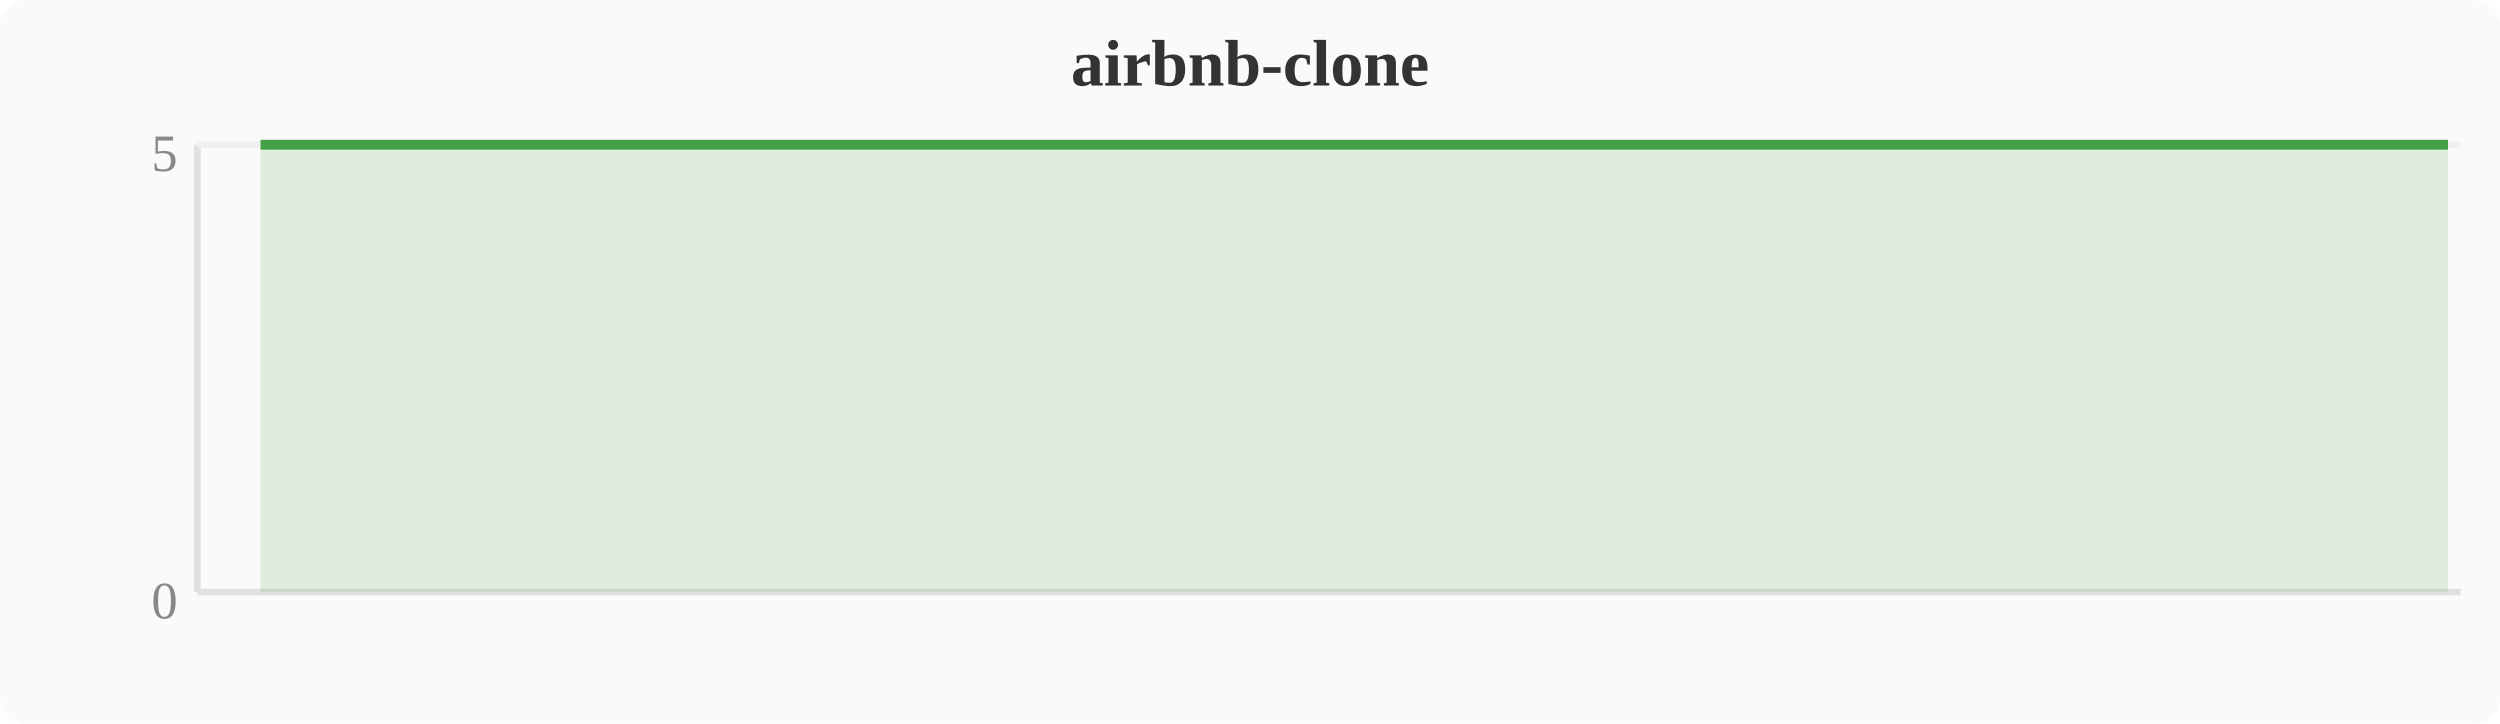
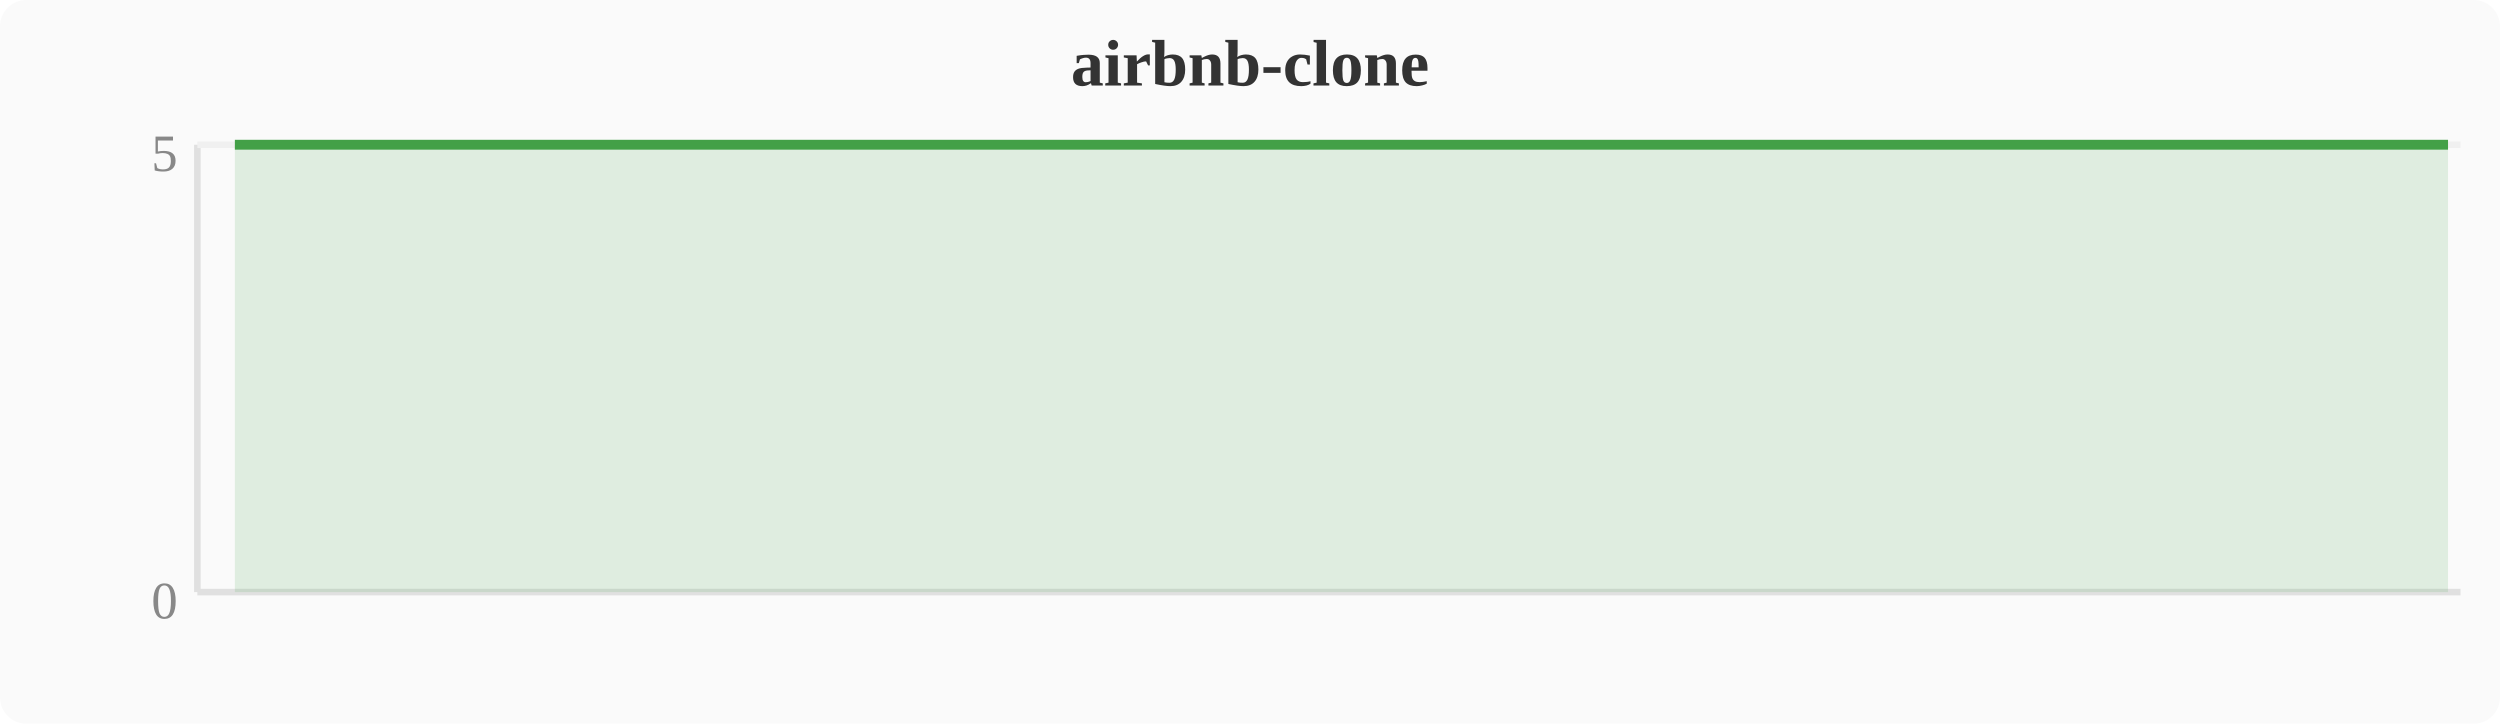
<svg xmlns="http://www.w3.org/2000/svg" width="380" height="110" viewBox="0 0 380 110">
  <rect width="380" height="110" fill="#fafafa" rx="4" />
  <text x="190" y="13" text-anchor="middle" font-size="10" font-weight="bold" fill="#333">airbnb-clone</text>
  <line x1="30" y1="22" x2="30" y2="90" stroke="#e0e0e0" stroke-width="1" />
  <line x1="30" y1="90" x2="374" y2="90" stroke="#e0e0e0" stroke-width="1" />
  <line x1="30" y1="22" x2="374" y2="22" stroke="#f0f0f0" stroke-width="1" />
  <text x="27" y="94" text-anchor="end" font-size="8" fill="#888">0</text>
  <text x="27" y="26" text-anchor="end" font-size="8" fill="#888">5</text>
-   <polygon points="39.6,22.0 43.4,22.0 47.2,22.0 51.0,22.0 54.8,22.0 58.7,22.0 62.5,22.0 66.3,22.0 70.1,22.0 74.0,22.0 77.8,22.0 81.6,22.0 85.4,22.0 89.2,22.0 93.1,22.0 96.9,22.0 100.7,22.0 104.5,22.0 108.4,22.0 112.2,22.0 116.0,22.0 119.8,22.0 123.6,22.0 127.5,22.0 131.3,22.0 135.1,22.0 138.9,22.0 142.8,22.0 146.6,22.0 150.4,22.0 154.2,22.0 158.0,22.0 161.9,22.0 165.7,22.0 169.5,22.0 173.3,22.0 177.2,22.0 181.0,22.0 184.8,22.0 188.6,22.0 192.4,22.0 196.3,22.0 200.1,22.0 203.9,22.0 207.7,22.0 211.6,22.0 215.4,22.0 219.2,22.0 223.0,22.0 226.8,22.0 230.7,22.0 234.5,22.0 238.3,22.0 242.1,22.0 246.0,22.0 249.8,22.0 253.6,22.0 257.4,22.0 261.2,22.0 265.1,22.0 268.9,22.0 272.7,22.0 276.5,22.0 280.4,22.0 284.2,22.0 288.0,22.0 291.8,22.0 295.6,22.0 299.5,22.0 303.3,22.0 307.1,22.0 310.9,22.0 314.8,22.0 318.6,22.0 322.4,22.0 326.2,22.0 330.0,22.0 333.9,22.0 337.7,22.0 341.5,22.0 345.3,22.0 349.2,22.0 353.0,22.0 356.8,22.0 360.6,22.0 364.4,22.0 368.3,22.0 372.1,22.0 372.1,90 39.6,90" fill="#43a047" opacity="0.15" />
-   <polyline points="39.6,22.0 43.4,22.0 47.2,22.0 51.0,22.0 54.8,22.0 58.7,22.0 62.5,22.0 66.3,22.0 70.1,22.0 74.0,22.0 77.8,22.0 81.6,22.0 85.4,22.0 89.2,22.0 93.1,22.0 96.9,22.0 100.7,22.0 104.5,22.0 108.4,22.0 112.2,22.0 116.0,22.0 119.8,22.0 123.6,22.0 127.5,22.0 131.3,22.0 135.1,22.0 138.9,22.0 142.8,22.0 146.6,22.0 150.4,22.0 154.2,22.0 158.0,22.0 161.9,22.0 165.7,22.0 169.5,22.0 173.3,22.0 177.2,22.0 181.0,22.0 184.8,22.0 188.6,22.0 192.4,22.0 196.3,22.0 200.1,22.0 203.9,22.0 207.7,22.0 211.6,22.0 215.4,22.0 219.2,22.0 223.0,22.0 226.8,22.0 230.7,22.0 234.5,22.0 238.3,22.0 242.1,22.0 246.0,22.0 249.8,22.0 253.6,22.0 257.4,22.0 261.2,22.0 265.1,22.0 268.9,22.0 272.7,22.0 276.5,22.0 280.4,22.0 284.2,22.0 288.0,22.0 291.8,22.0 295.6,22.0 299.5,22.0 303.3,22.0 307.1,22.0 310.9,22.0 314.8,22.0 318.6,22.0 322.4,22.0 326.2,22.0 330.0,22.0 333.9,22.0 337.7,22.0 341.5,22.0 345.3,22.0 349.2,22.0 353.0,22.0 356.8,22.0 360.6,22.0 364.4,22.0 368.3,22.0 372.1,22.0" fill="none" stroke="#43a047" stroke-width="1.5" stroke-linejoin="round" />
+   <polygon points="35.7,22.0 39.6,22.0 43.4,22.0 47.2,22.0 51.0,22.0 54.8,22.0 58.7,22.0 62.5,22.0 66.3,22.0 70.1,22.0 74.0,22.0 77.8,22.0 81.6,22.0 85.4,22.0 89.2,22.0 93.1,22.0 96.9,22.0 100.7,22.0 104.5,22.0 108.4,22.0 112.2,22.0 116.0,22.0 119.8,22.0 123.6,22.0 127.5,22.0 131.3,22.0 135.1,22.0 138.9,22.0 142.8,22.0 146.6,22.0 150.4,22.0 154.2,22.0 158.0,22.0 161.9,22.0 165.7,22.0 169.5,22.0 173.3,22.0 177.2,22.0 181.0,22.0 184.8,22.0 188.6,22.0 192.4,22.0 196.3,22.0 200.1,22.0 203.9,22.0 207.7,22.0 211.6,22.0 215.4,22.0 219.2,22.0 223.0,22.0 226.8,22.0 230.7,22.0 234.5,22.0 238.3,22.0 242.1,22.0 246.0,22.0 249.8,22.0 253.6,22.0 257.4,22.0 261.2,22.0 265.1,22.0 268.9,22.0 272.7,22.0 276.5,22.0 280.4,22.0 284.2,22.0 288.0,22.0 291.8,22.0 295.6,22.0 299.5,22.0 303.3,22.0 307.1,22.0 310.9,22.0 314.8,22.0 318.6,22.0 322.4,22.0 326.2,22.0 330.0,22.0 333.9,22.0 337.7,22.0 341.5,22.0 345.3,22.0 349.2,22.0 353.0,22.0 356.8,22.0 360.6,22.0 364.4,22.0 368.3,22.0 372.1,22.0 372.1,90 35.7,90" fill="#43a047" opacity="0.15" />
+   <polyline points="35.7,22.0 39.6,22.0 43.4,22.0 47.2,22.0 51.0,22.0 54.8,22.0 58.7,22.0 62.5,22.0 66.3,22.0 70.1,22.0 74.0,22.0 77.8,22.0 81.6,22.0 85.4,22.0 89.2,22.0 93.1,22.0 96.9,22.0 100.7,22.0 104.5,22.0 108.4,22.0 112.2,22.0 116.0,22.0 119.8,22.0 123.6,22.0 127.5,22.0 131.3,22.0 135.1,22.0 138.9,22.0 142.8,22.0 146.6,22.0 150.4,22.0 154.2,22.0 158.0,22.0 161.9,22.0 165.7,22.0 169.5,22.0 173.3,22.0 177.2,22.0 181.0,22.0 184.8,22.0 188.6,22.0 192.4,22.0 196.3,22.0 200.1,22.0 203.9,22.0 207.7,22.0 211.6,22.0 215.4,22.0 219.2,22.0 223.0,22.0 226.8,22.0 230.7,22.0 234.5,22.0 238.3,22.0 242.1,22.0 246.0,22.0 249.8,22.0 253.6,22.0 257.4,22.0 261.2,22.0 265.1,22.0 268.9,22.0 272.7,22.0 276.5,22.0 280.4,22.0 284.2,22.0 288.0,22.0 291.8,22.0 295.6,22.0 299.5,22.0 303.3,22.0 307.1,22.0 310.9,22.0 314.8,22.0 318.6,22.0 322.4,22.0 326.2,22.0 330.0,22.0 333.9,22.0 337.7,22.0 341.5,22.0 345.3,22.0 349.2,22.0 353.0,22.0 356.8,22.0 360.6,22.0 364.4,22.0 368.3,22.0 372.1,22.0" fill="none" stroke="#43a047" stroke-width="1.5" stroke-linejoin="round" />
</svg>
